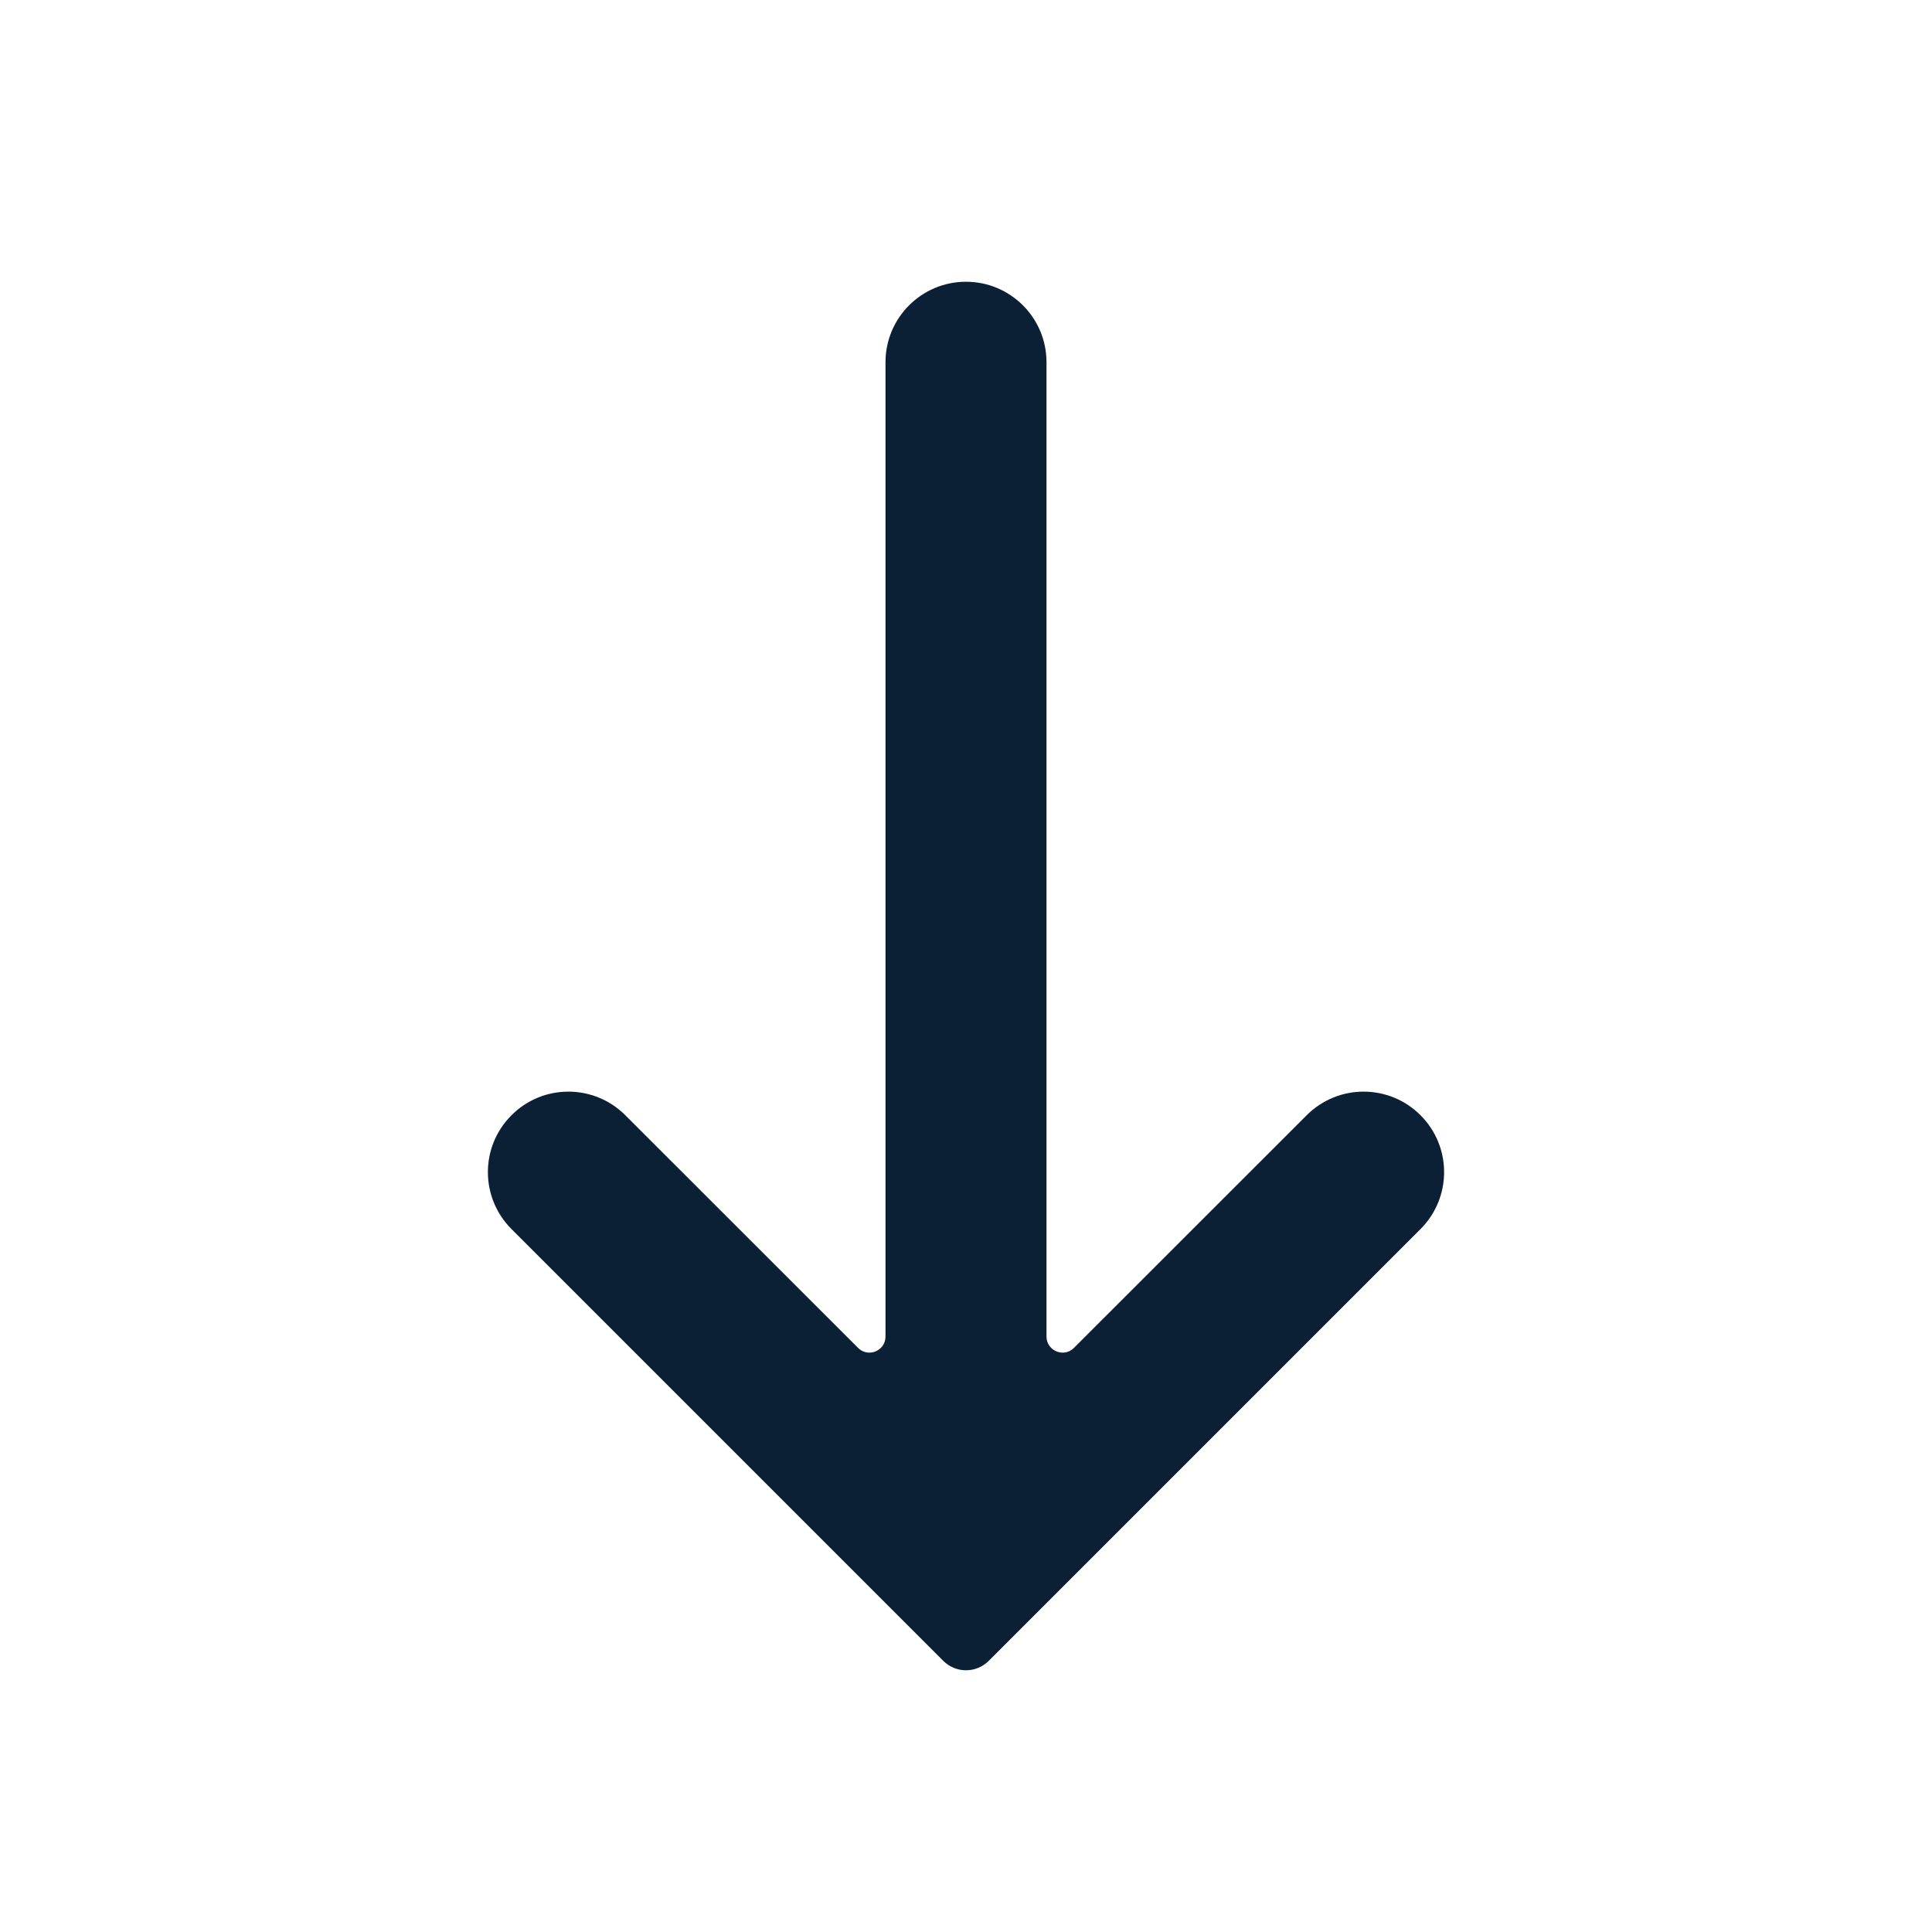
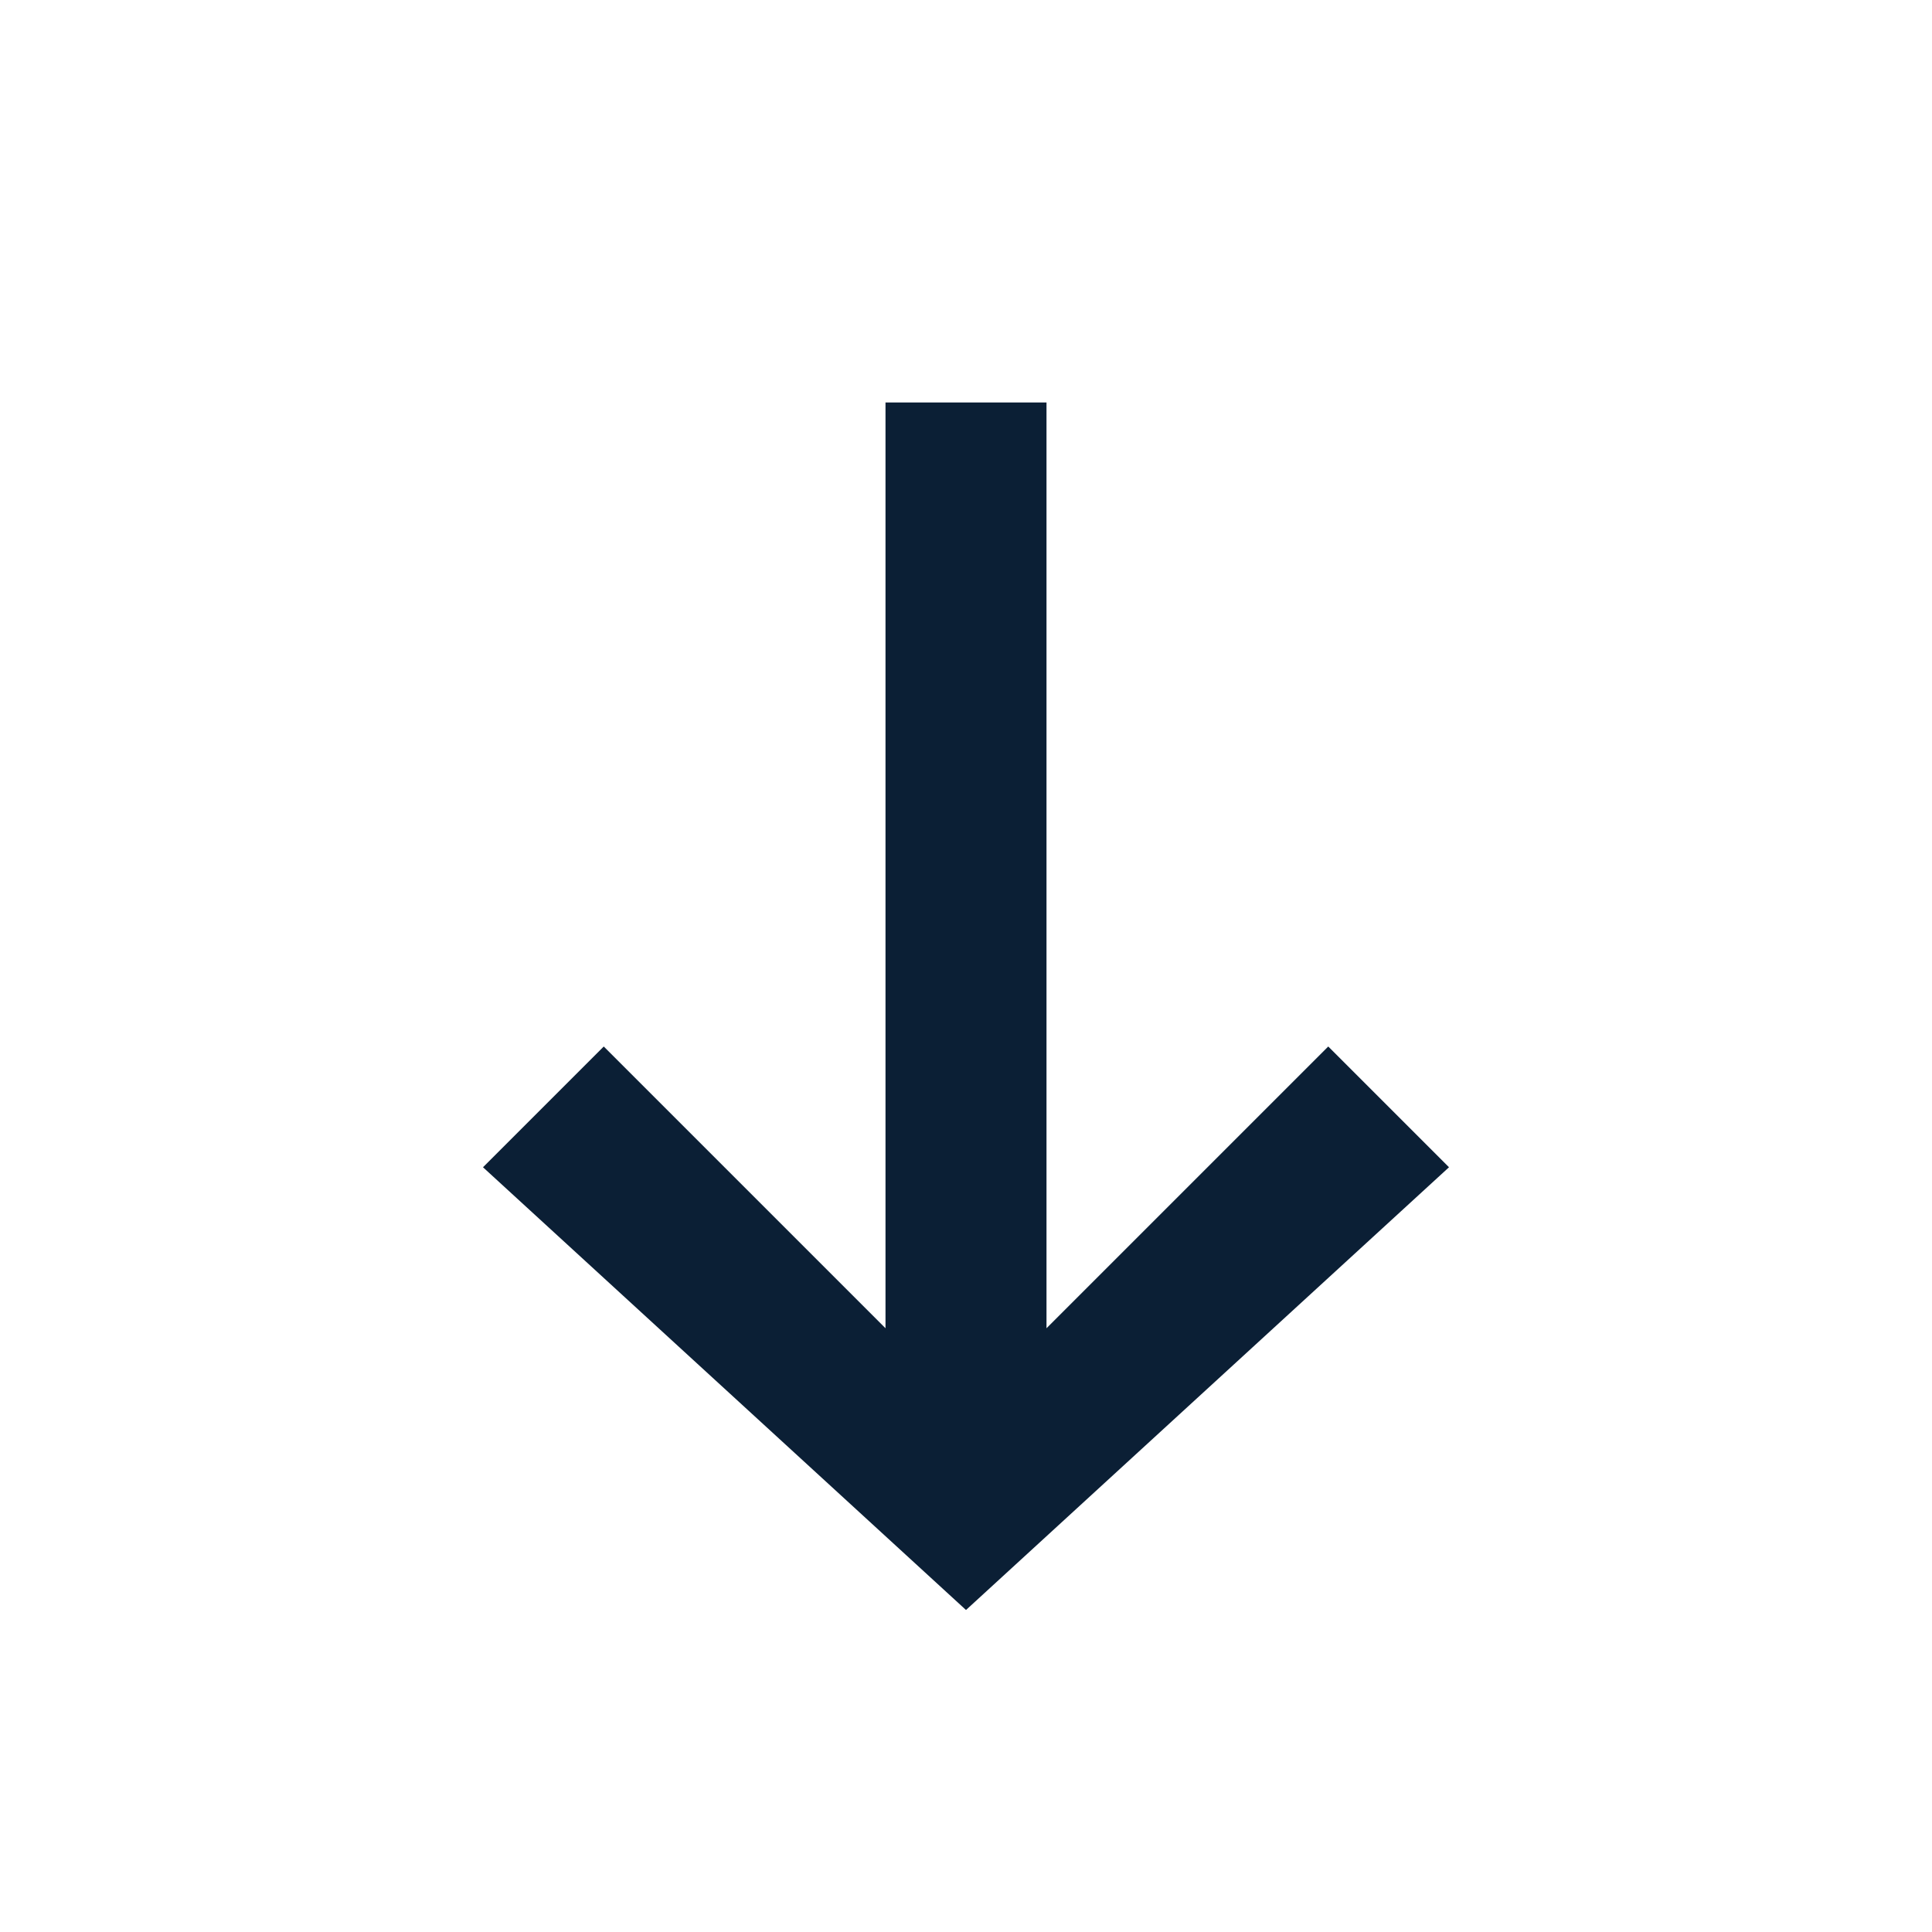
<svg xmlns="http://www.w3.org/2000/svg" width="24" height="24" viewBox="0 0 24 24" fill="none">
  <rect width="24" height="24" fill="none" />
-   <path d="M13 16.603C13 16.781 13.216 16.87 13.341 16.744L16.232 13.854C16.623 13.463 17.256 13.463 17.646 13.854C18.037 14.244 18.037 14.877 17.646 15.268L12.283 20.631C12.127 20.788 11.873 20.788 11.717 20.631L6.354 15.268C5.963 14.877 5.963 14.244 6.354 13.854C6.744 13.463 7.377 13.463 7.768 13.854L10.659 16.744C10.785 16.87 11 16.781 11 16.603L11 4.5C11 3.948 11.448 3.5 12 3.5C12.552 3.5 13 3.948 13 4.5L13 16.603Z" fill="#0B1F35" />
+   <path d="M11 16.5V5H13V16.5L16.5 13L18 14.5L12 20L6 14.5L7.5 13L11 16.5Z" fill="#0B1F35" />
</svg>
